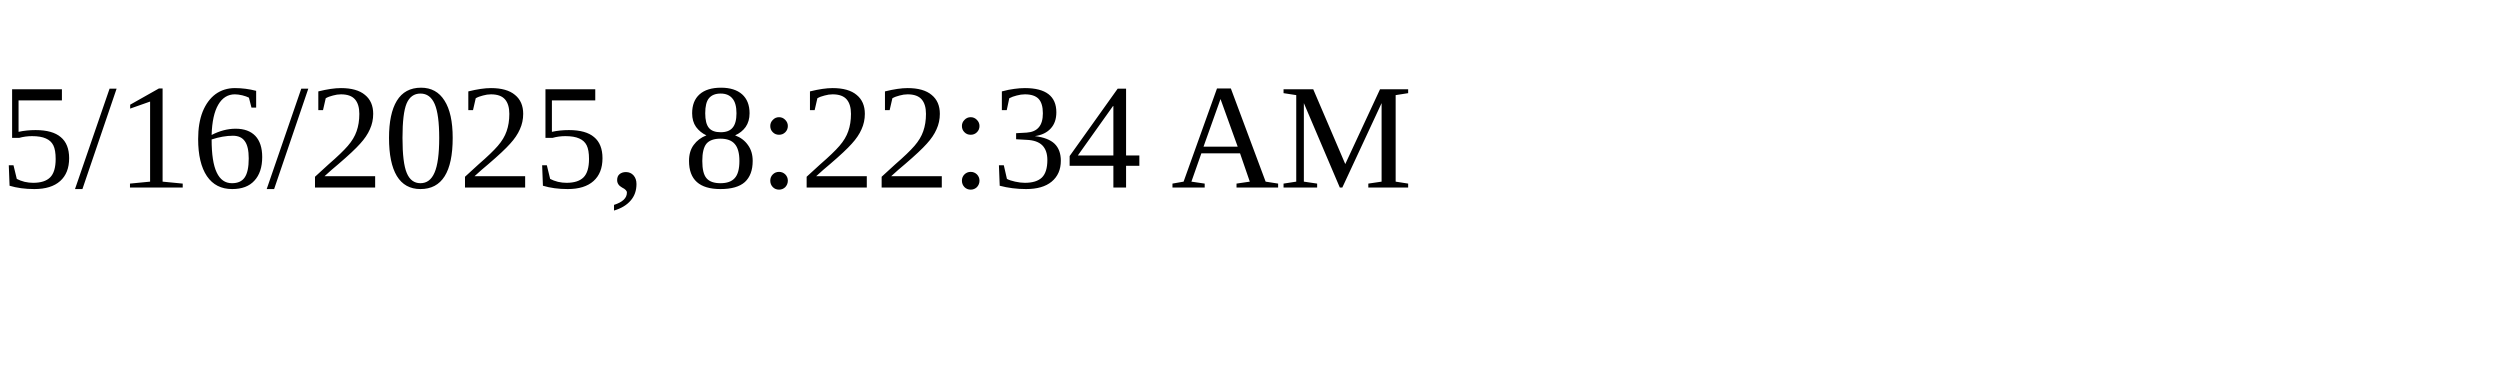
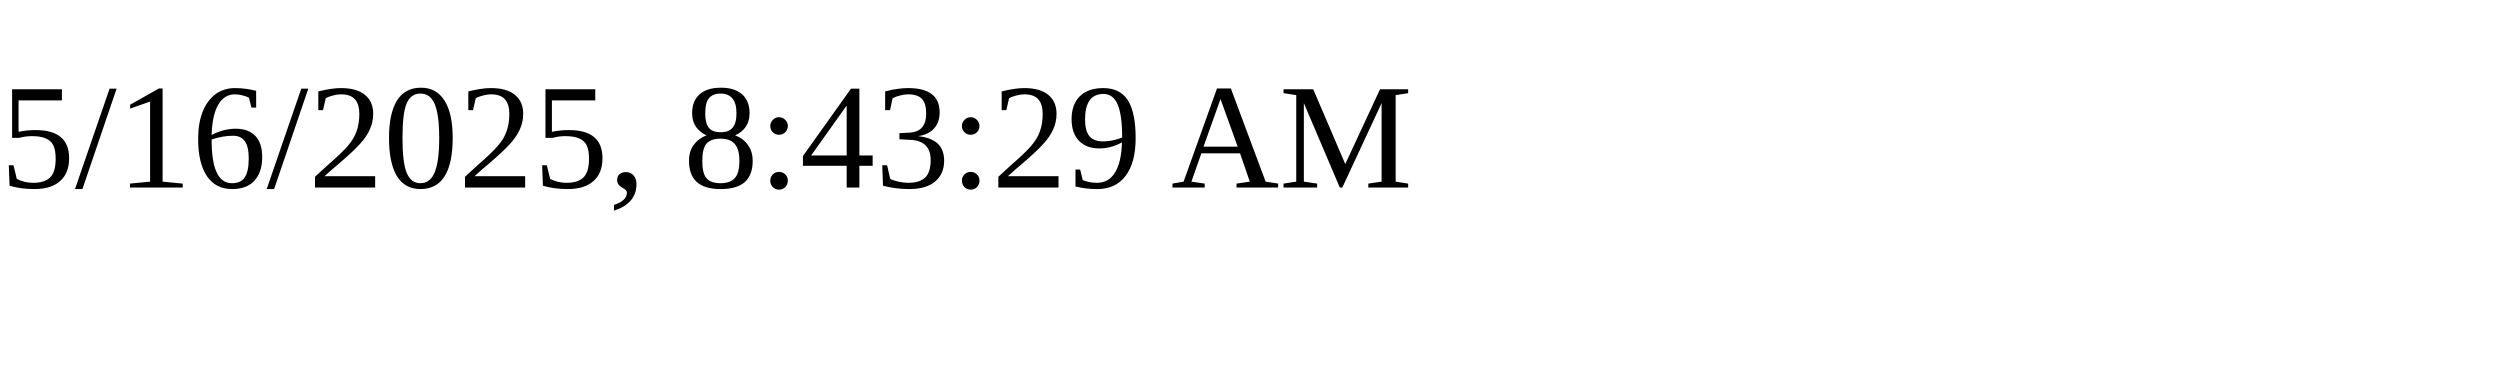
<svg xmlns="http://www.w3.org/2000/svg" height="30" width="200">
-   <text x="0" y="15">5/16/2025, 8:22:34 AM</text>
+   <text x="0" y="15">5/16/2025, 8:43:29 AM</text>
</svg>
